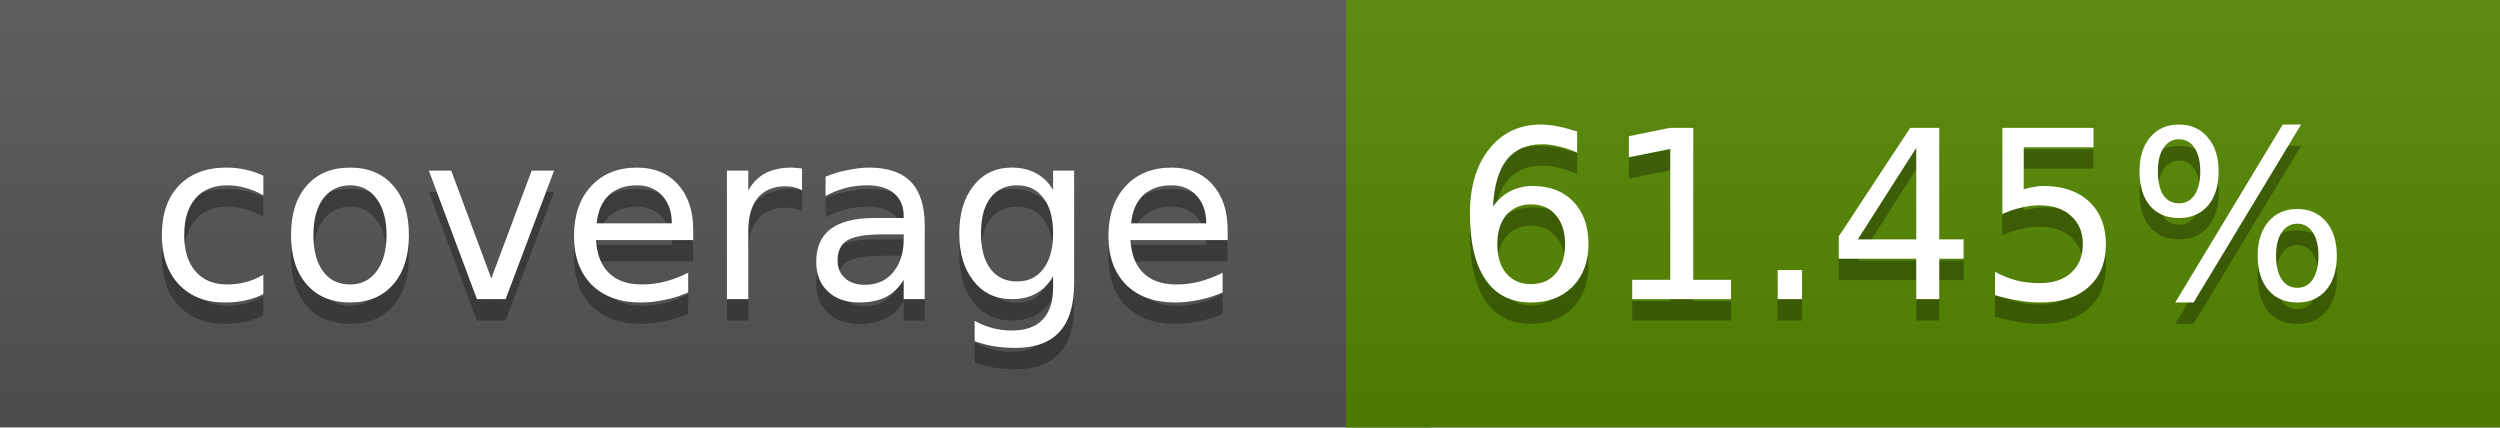
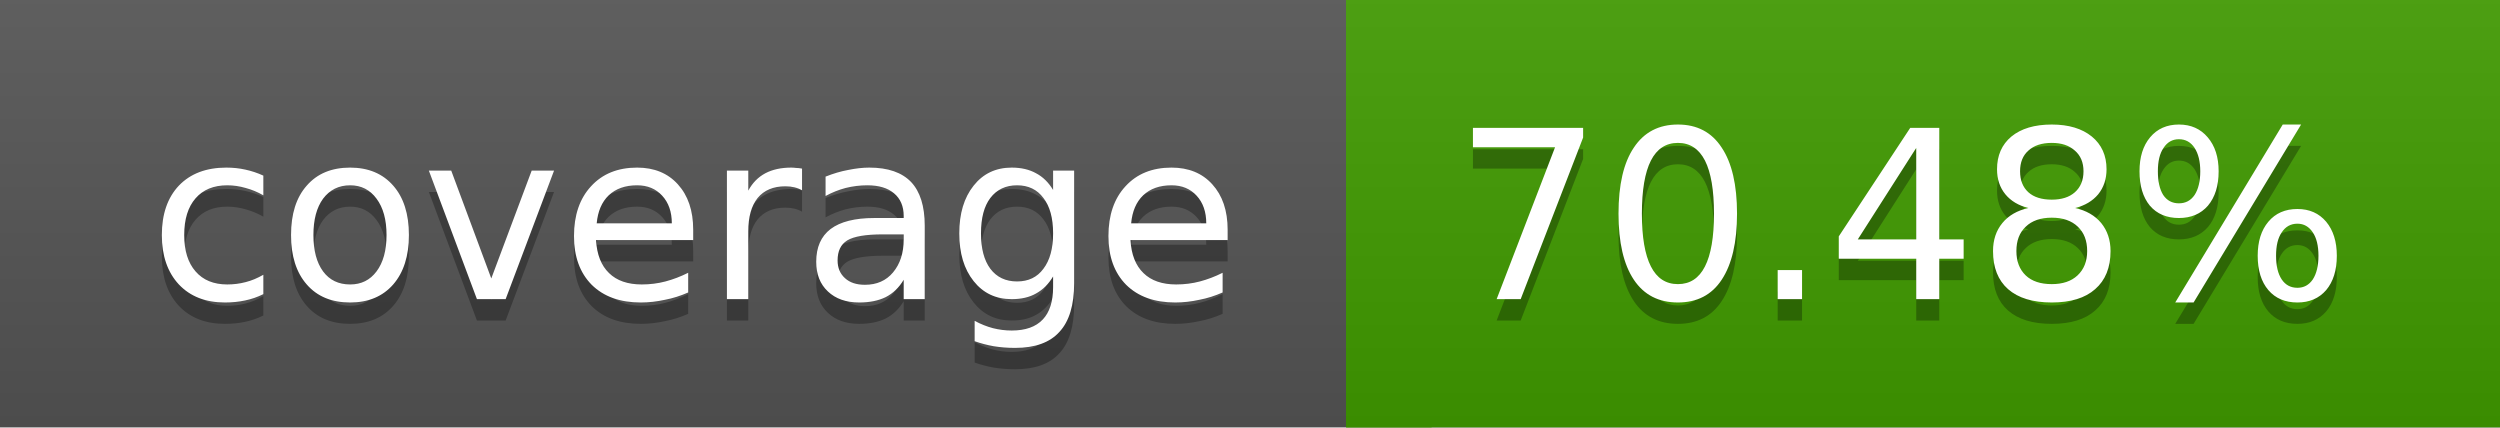
<svg xmlns="http://www.w3.org/2000/svg" width="117" height="20">
  <linearGradient id="a" x2="0" y2="100%">
    <stop offset="0" stop-color="#bbb" stop-opacity=".1" />
    <stop offset="1" stop-opacity=".1" />
  </linearGradient>
  <rect rx="0" width="117" height="20" fill="#555" />
-   <rect rx="0" x="63" width="54" height="20" fill="#558800" />
-   <path fill="#558800" d="M63 0h4v20h-4z" />
+   <rect rx="0" x="63" width="54" height="20" fill="#419c00" />
+   <path fill="#419c00" d="M63 0h4v20h-4z" />
  <rect rx="0" width="117" height="20" fill="url(#a)" />
  <g fill="#fff" text-anchor="middle" font-family="DejaVu Sans,Verdana,Geneva,sans-serif" font-size="11">
    <text x="32.5" y="15" fill="#010101" fill-opacity=".3">coverage</text>
    <text x="32.5" y="14">coverage</text>
-     <text x="89" y="15" fill="#010101" fill-opacity=".3">61.45%</text>
-     <text x="89" y="14">61.45%</text>
+     <text x="89" y="15" fill="#010101" fill-opacity=".3">70.48%</text>
+     <text x="89" y="14">70.48%</text>
  </g>
</svg>
